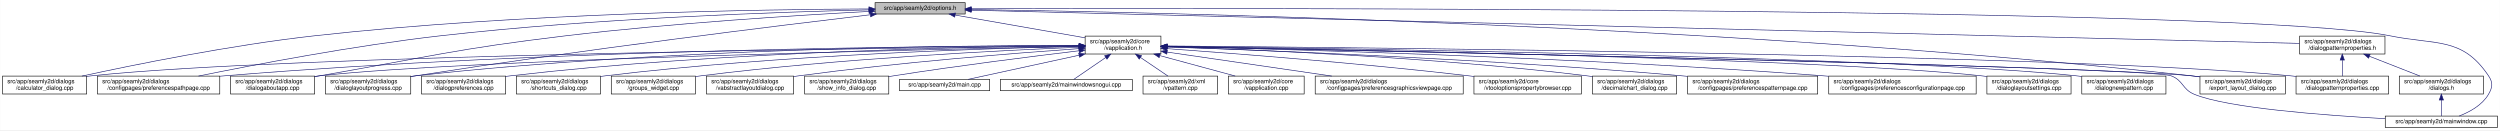
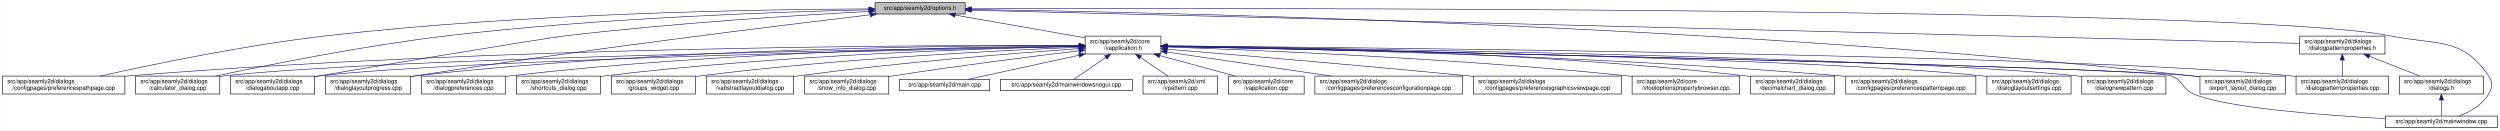
<svg xmlns="http://www.w3.org/2000/svg" xmlns:xlink="http://www.w3.org/1999/xlink" width="4189pt" height="218pt" viewBox="0.00 0.00 4188.50 218.00">
  <g id="graph0" class="graph" transform="scale(1 1) rotate(0) translate(4 214)">
    <polygon fill="white" stroke="transparent" points="-4,4 -4,-214 4184.5,-214 4184.5,4 -4,4" />
    <g id="node1" class="node">
      <g id="a_node1">
        <a xlink:title=" ">
          <polygon fill="#bfbfbf" stroke="black" points="1462,-190.5 1462,-209.5 1613,-209.5 1613,-190.5 1462,-190.5" />
          <text text-anchor="middle" x="1537.5" y="-197.5" font-family="Helvetica,sans-Serif" font-size="10.00">src/app/seamly2d/options.h</text>
        </a>
      </g>
    </g>
    <g id="node2" class="node">
      <g id="a_node2">
        <a xlink:href="../../d9/d02/vapplication_8h.html" target="_top" xlink:title=" ">
          <polygon fill="white" stroke="black" points="1814,-123.5 1814,-153.5 1941,-153.5 1941,-123.5 1814,-123.5" />
          <text text-anchor="start" x="1822" y="-141.5" font-family="Helvetica,sans-Serif" font-size="10.00">src/app/seamly2d/core</text>
          <text text-anchor="middle" x="1877.5" y="-130.5" font-family="Helvetica,sans-Serif" font-size="10.00">/vapplication.h</text>
        </a>
      </g>
    </g>
    <g id="edge1" class="edge">
      <path fill="none" stroke="midnightblue" d="M1596.4,-188.69C1657.09,-178.07 1751.41,-161.57 1813.8,-150.65" />
      <polygon fill="midnightblue" stroke="midnightblue" points="1595.46,-185.3 1586.21,-190.48 1596.67,-192.2 1595.46,-185.3" />
    </g>
-     <g id="node4" class="node">
-       <g id="a_node4">
+     <g id="node6" class="node">
+       <g id="a_node6">
+         <a xlink:href="../../dc/d20/preferencespathpage_8cpp.html" target="_top" xlink:title=" ">
+           <polygon fill="white" stroke="black" points="0,-56.5 0,-86.5 205,-86.5 205,-56.5 0,-56.5" />
+           <text text-anchor="start" x="8" y="-74.5" font-family="Helvetica,sans-Serif" font-size="10.00">src/app/seamly2d/dialogs</text>
+           <text text-anchor="middle" x="102.5" y="-63.5" font-family="Helvetica,sans-Serif" font-size="10.00">/configpages/preferencespathpage.cpp</text>
+         </a>
+       </g>
+     </g>
+     <g id="edge25" class="edge">
+       <path fill="none" stroke="midnightblue" d="M1451.65,-199.09C1278.92,-198.41 877.27,-192.39 542.5,-154 405.89,-138.33 247.85,-105.37 163.31,-86.52" />
+       <polygon fill="midnightblue" stroke="midnightblue" points="1451.69,-202.59 1461.7,-199.13 1451.71,-195.59 1451.69,-202.59" />
+     </g>
+     <g id="node8" class="node">
+       <g id="a_node8">
        <a xlink:href="../../d7/dfa/calculator__dialog_8cpp.html" target="_top" xlink:title=" ">
-           <polygon fill="white" stroke="black" points="0,-56.5 0,-86.5 141,-86.5 141,-56.5 0,-56.5" />
-           <text text-anchor="start" x="8" y="-74.5" font-family="Helvetica,sans-Serif" font-size="10.00">src/app/seamly2d/dialogs</text>
-           <text text-anchor="middle" x="70.5" y="-63.5" font-family="Helvetica,sans-Serif" font-size="10.00">/calculator_dialog.cpp</text>
-         </a>
-       </g>
-     </g>
-     <g id="edge25" class="edge">
-       <path fill="none" stroke="midnightblue" d="M1451.6,-199.05C1276.35,-198.3 865.18,-192.2 522.5,-154 382.23,-138.36 219.85,-105.39 132.99,-86.53" />
-       <polygon fill="midnightblue" stroke="midnightblue" points="1451.78,-202.55 1461.79,-199.09 1451.8,-195.55 1451.78,-202.55" />
-     </g>
-     <g id="node7" class="node">
-       <g id="a_node7">
-         <a xlink:href="../../dc/d20/preferencespathpage_8cpp.html" target="_top" xlink:title=" ">
-           <polygon fill="white" stroke="black" points="159,-56.5 159,-86.5 364,-86.5 364,-56.5 159,-56.5" />
-           <text text-anchor="start" x="167" y="-74.5" font-family="Helvetica,sans-Serif" font-size="10.00">src/app/seamly2d/dialogs</text>
-           <text text-anchor="middle" x="261.5" y="-63.5" font-family="Helvetica,sans-Serif" font-size="10.00">/configpages/preferencespathpage.cpp</text>
+           <polygon fill="white" stroke="black" points="223,-56.5 223,-86.5 364,-86.5 364,-56.5 223,-56.5" />
+           <text text-anchor="start" x="231" y="-74.5" font-family="Helvetica,sans-Serif" font-size="10.00">src/app/seamly2d/dialogs</text>
+           <text text-anchor="middle" x="293.5" y="-63.5" font-family="Helvetica,sans-Serif" font-size="10.00">/calculator_dialog.cpp</text>
        </a>
      </g>
    </g>
    <g id="edge26" class="edge">
-       <path fill="none" stroke="midnightblue" d="M1451.55,-197.43C1304.18,-194.02 993.94,-183.67 733.5,-154 588.08,-137.43 419.52,-105.12 328.37,-86.55" />
-       <polygon fill="midnightblue" stroke="midnightblue" points="1451.8,-200.94 1461.88,-197.67 1451.96,-193.94 1451.8,-200.94" />
-     </g>
-     <g id="node10" class="node">
-       <g id="a_node10">
+       <path fill="none" stroke="midnightblue" d="M1451.57,-197.54C1305.72,-194.3 1000.6,-184.22 744.5,-154 605.23,-137.57 443.95,-105.13 356.99,-86.52" />
+       <polygon fill="midnightblue" stroke="midnightblue" points="1451.72,-201.04 1461.79,-197.76 1451.87,-194.05 1451.72,-201.04" />
+     </g>
+     <g id="node11" class="node">
+       <g id="a_node11">
        <a xlink:href="../../dd/d64/dialogaboutapp_8cpp.html" target="_top" xlink:title=" ">
          <polygon fill="white" stroke="black" points="382,-56.5 382,-86.5 523,-86.5 523,-56.5 382,-56.5" />
          <text text-anchor="start" x="390" y="-74.5" font-family="Helvetica,sans-Serif" font-size="10.00">src/app/seamly2d/dialogs</text>
          <text text-anchor="middle" x="452.5" y="-63.5" font-family="Helvetica,sans-Serif" font-size="10.00">/dialogaboutapp.cpp</text>
        </a>
      </g>
    </g>
    <g id="edge27" class="edge">
-       <path fill="none" stroke="midnightblue" d="M1451.61,-194.81C1335.9,-188.63 1123.69,-175.44 943.5,-154 759.28,-132.08 714.3,-118.64 531.5,-87 528.75,-86.52 525.95,-86.03 523.12,-85.54" />
+       <path fill="none" stroke="midnightblue" d="M1451.61,-194.81C1335.9,-188.63 1123.69,-175.44 943.5,-154 897.45,-148.52 577.2,-94.91 531.5,-87 528.75,-86.52 525.95,-86.03 523.12,-85.54" />
      <polygon fill="midnightblue" stroke="midnightblue" points="1451.65,-198.31 1461.82,-195.35 1452.02,-191.32 1451.65,-198.31" />
    </g>
-     <g id="node11" class="node">
-       <g id="a_node11">
+     <g id="node12" class="node">
+       <g id="a_node12">
        <a xlink:href="../../d6/d89/dialoglayoutprogress_8cpp.html" target="_top" xlink:title=" ">
          <polygon fill="white" stroke="black" points="541,-56.5 541,-86.5 684,-86.5 684,-56.5 541,-56.5" />
          <text text-anchor="start" x="549" y="-74.5" font-family="Helvetica,sans-Serif" font-size="10.00">src/app/seamly2d/dialogs</text>
          <text text-anchor="middle" x="612.5" y="-63.5" font-family="Helvetica,sans-Serif" font-size="10.00">/dialoglayoutprogress.cpp</text>
        </a>
      </g>
    </g>
    <g id="edge28" class="edge">
      <path fill="none" stroke="midnightblue" d="M1453.96,-189.26C1302.07,-171.26 970.65,-130.62 692.5,-87 689.71,-86.56 686.87,-86.11 684,-85.63" />
      <polygon fill="midnightblue" stroke="midnightblue" points="1453.8,-192.77 1464.15,-190.47 1454.63,-185.82 1453.8,-192.77" />
    </g>
    <g id="node17" class="node">
      <g id="a_node17">
        <a xlink:href="../../dd/d54/export__layout__dialog_8cpp.html" target="_top" xlink:title=" ">
          <polygon fill="white" stroke="black" points="3682,-56.5 3682,-86.5 3825,-86.5 3825,-56.5 3682,-56.5" />
          <text text-anchor="start" x="3690" y="-74.5" font-family="Helvetica,sans-Serif" font-size="10.00">src/app/seamly2d/dialogs</text>
          <text text-anchor="middle" x="3753.5" y="-63.5" font-family="Helvetica,sans-Serif" font-size="10.00">/export_layout_dialog.cpp</text>
        </a>
      </g>
    </g>
    <g id="edge33" class="edge">
      <path fill="none" stroke="midnightblue" d="M1623.63,-198.01C1913.04,-193.91 2876.71,-174.17 3667.5,-87 3672.17,-86.49 3676.96,-85.88 3681.79,-85.22" />
      <polygon fill="midnightblue" stroke="midnightblue" points="1623.17,-194.51 1613.22,-198.15 1623.26,-201.51 1623.17,-194.51" />
    </g>
-     <g id="node25" class="node">
-       <g id="a_node25">
+     <g id="node24" class="node">
+       <g id="a_node24">
        <a xlink:href="../../d8/dd9/mainwindow_8cpp.html" target="_top" xlink:title=" ">
          <polygon fill="white" stroke="black" points="3992.5,-0.5 3992.5,-19.5 4180.5,-19.5 4180.5,-0.5 3992.5,-0.5" />
          <text text-anchor="middle" x="4086.5" y="-7.5" font-family="Helvetica,sans-Serif" font-size="10.00">src/app/seamly2d/mainwindow.cpp</text>
        </a>
      </g>
    </g>
    <g id="edge34" class="edge">
      <path fill="none" stroke="midnightblue" d="M1623.35,-199.29C2031.33,-200.44 3764.18,-202.4 4000.5,-154 4078.04,-138.12 4121.3,-152.66 4165.5,-87 4173.19,-75.57 4172.42,-67.91 4165.5,-56 4154.95,-37.85 4134.04,-26.41 4116.38,-19.61" />
      <polygon fill="midnightblue" stroke="midnightblue" points="1623.11,-195.79 1613.1,-199.26 1623.09,-202.79 1623.11,-195.79" />
    </g>
    <g id="node26" class="node">
      <g id="a_node26">
        <a xlink:href="../../d5/d4e/dialogpatternproperties_8h.html" target="_top" xlink:title=" ">
          <polygon fill="white" stroke="black" points="3849,-123.5 3849,-153.5 3992,-153.5 3992,-123.5 3849,-123.5" />
          <text text-anchor="start" x="3857" y="-141.5" font-family="Helvetica,sans-Serif" font-size="10.00">src/app/seamly2d/dialogs</text>
          <text text-anchor="middle" x="3920.5" y="-130.5" font-family="Helvetica,sans-Serif" font-size="10.00">/dialogpatternproperties.h</text>
        </a>
      </g>
    </g>
    <g id="edge29" class="edge">
      <path fill="none" stroke="midnightblue" d="M1623.09,-196.86C1999.19,-187.47 3501.88,-149.95 3848.79,-141.29" />
      <polygon fill="midnightblue" stroke="midnightblue" points="1623,-193.36 1613.09,-197.11 1623.17,-200.36 1623,-193.36" />
    </g>
    <g id="node3" class="node">
      <g id="a_node3">
        <a xlink:href="../../d3/dd8/vapplication_8cpp.html" target="_top" xlink:title=" ">
          <polygon fill="white" stroke="black" points="2054,-56.5 2054,-86.5 2181,-86.5 2181,-56.5 2054,-56.5" />
          <text text-anchor="start" x="2062" y="-74.5" font-family="Helvetica,sans-Serif" font-size="10.00">src/app/seamly2d/core</text>
          <text text-anchor="middle" x="2117.5" y="-63.5" font-family="Helvetica,sans-Serif" font-size="10.00">/vapplication.cpp</text>
        </a>
      </g>
    </g>
    <g id="edge2" class="edge">
      <path fill="none" stroke="midnightblue" d="M1938.98,-120.85C1978.11,-110.25 2028.23,-96.68 2065.4,-86.61" />
      <polygon fill="midnightblue" stroke="midnightblue" points="1938.02,-117.48 1929.28,-123.48 1939.85,-124.24 1938.02,-117.48" />
    </g>
+     <g id="node4" class="node">
+       <g id="a_node4">
+         <a xlink:href="../../d2/d2d/preferencesconfigurationpage_8cpp.html" target="_top" xlink:title=" ">
+           <polygon fill="white" stroke="black" points="2199,-56.5 2199,-86.5 2446,-86.5 2446,-56.5 2199,-56.5" />
+           <text text-anchor="start" x="2207" y="-74.5" font-family="Helvetica,sans-Serif" font-size="10.00">src/app/seamly2d/dialogs</text>
+           <text text-anchor="middle" x="2322.5" y="-63.5" font-family="Helvetica,sans-Serif" font-size="10.00">/configpages/preferencesconfigurationpage.cpp</text>
+         </a>
+       </g>
+     </g>
    <g id="edge3" class="edge">
-       <path fill="none" stroke="midnightblue" d="M1803.71,-136.84C1517.13,-134.05 477.67,-121.71 149.5,-87 146.73,-86.71 143.9,-86.37 141.06,-86" />
-       <polygon fill="midnightblue" stroke="midnightblue" points="1803.95,-140.34 1813.99,-136.94 1804.02,-133.34 1803.95,-140.34" />
+       <path fill="none" stroke="midnightblue" d="M1951.61,-126.68C2026.97,-115.67 2144.08,-98.56 2226.5,-86.52" />
+       <polygon fill="midnightblue" stroke="midnightblue" points="1950.65,-123.28 1941.26,-128.19 1951.66,-130.2 1950.65,-123.28" />
    </g>
    <g id="node5" class="node">
      <g id="a_node5">
        <a xlink:href="../../d9/d70/preferencesgraphicsviewpage_8cpp.html" target="_top" xlink:title=" ">
-           <polygon fill="white" stroke="black" points="2199.5,-56.5 2199.5,-86.5 2447.5,-86.5 2447.5,-56.5 2199.5,-56.5" />
-           <text text-anchor="start" x="2207.5" y="-74.5" font-family="Helvetica,sans-Serif" font-size="10.00">src/app/seamly2d/dialogs</text>
-           <text text-anchor="middle" x="2323.5" y="-63.5" font-family="Helvetica,sans-Serif" font-size="10.00">/configpages/preferencesgraphicsviewpage.cpp</text>
+           <polygon fill="white" stroke="black" points="2464.5,-56.5 2464.5,-86.5 2712.5,-86.5 2712.5,-56.5 2464.5,-56.5" />
+           <text text-anchor="start" x="2472.5" y="-74.5" font-family="Helvetica,sans-Serif" font-size="10.00">src/app/seamly2d/dialogs</text>
+           <text text-anchor="middle" x="2588.5" y="-63.5" font-family="Helvetica,sans-Serif" font-size="10.00">/configpages/preferencesgraphicsviewpage.cpp</text>
        </a>
      </g>
    </g>
    <g id="edge4" class="edge">
-       <path fill="none" stroke="midnightblue" d="M1951.31,-126.74C2026.83,-115.74 2144.51,-98.59 2227.29,-86.52" />
-       <polygon fill="midnightblue" stroke="midnightblue" points="1950.79,-123.28 1941.4,-128.19 1951.8,-130.21 1950.79,-123.28" />
-     </g>
-     <g id="node6" class="node">
-       <g id="a_node6">
+       <path fill="none" stroke="midnightblue" d="M1951.12,-131.54C2060.84,-122.55 2273.75,-104.69 2454.5,-87 2457.76,-86.68 2461.06,-86.35 2464.4,-86.02" />
+       <polygon fill="midnightblue" stroke="midnightblue" points="1950.83,-128.05 1941.15,-132.36 1951.4,-135.03 1950.83,-128.05" />
+     </g>
+     <g id="edge5" class="edge">
+       <path fill="none" stroke="midnightblue" d="M1803.83,-137.88C1570.45,-138.51 826.67,-136.23 213.5,-87 210.79,-86.78 208.04,-86.54 205.27,-86.29" />
+       <polygon fill="midnightblue" stroke="midnightblue" points="1803.91,-141.38 1813.9,-137.85 1803.89,-134.38 1803.91,-141.38" />
+     </g>
+     <g id="node7" class="node">
+       <g id="a_node7">
        <a xlink:href="../../d2/d00/vtooloptionspropertybrowser_8cpp.html" target="_top" xlink:title=" ">
-           <polygon fill="white" stroke="black" points="2465.5,-56.5 2465.5,-86.5 2645.5,-86.5 2645.5,-56.5 2465.5,-56.5" />
-           <text text-anchor="start" x="2473.5" y="-74.5" font-family="Helvetica,sans-Serif" font-size="10.00">src/app/seamly2d/core</text>
-           <text text-anchor="middle" x="2555.5" y="-63.5" font-family="Helvetica,sans-Serif" font-size="10.00">/vtooloptionspropertybrowser.cpp</text>
-         </a>
-       </g>
-     </g>
-     <g id="edge5" class="edge">
-       <path fill="none" stroke="midnightblue" d="M1951.03,-132.47C2061.12,-124.63 2275.24,-108.16 2456.5,-87 2459.43,-86.66 2462.41,-86.3 2465.42,-85.92" />
-       <polygon fill="midnightblue" stroke="midnightblue" points="1950.75,-128.98 1941.02,-133.18 1951.25,-135.96 1950.75,-128.98" />
+           <polygon fill="white" stroke="black" points="2730.5,-56.5 2730.5,-86.5 2910.5,-86.5 2910.5,-56.5 2730.5,-56.5" />
+           <text text-anchor="start" x="2738.5" y="-74.5" font-family="Helvetica,sans-Serif" font-size="10.00">src/app/seamly2d/core</text>
+           <text text-anchor="middle" x="2820.5" y="-63.5" font-family="Helvetica,sans-Serif" font-size="10.00">/vtooloptionspropertybrowser.cpp</text>
+         </a>
+       </g>
    </g>
    <g id="edge6" class="edge">
-       <path fill="none" stroke="midnightblue" d="M1803.86,-137.54C1585.24,-137.11 921.06,-131.93 372.5,-87 369.79,-86.78 367.04,-86.54 364.27,-86.28" />
-       <polygon fill="midnightblue" stroke="midnightblue" points="1803.92,-141.04 1813.93,-137.56 1803.93,-134.04 1803.92,-141.04" />
-     </g>
-     <g id="node8" class="node">
-       <g id="a_node8">
-         <a xlink:href="../../dd/dc2/decimalchart__dialog_8cpp.html" target="_top" xlink:title=" ">
-           <polygon fill="white" stroke="black" points="2664,-56.5 2664,-86.5 2805,-86.5 2805,-56.5 2664,-56.5" />
-           <text text-anchor="start" x="2672" y="-74.5" font-family="Helvetica,sans-Serif" font-size="10.00">src/app/seamly2d/dialogs</text>
-           <text text-anchor="middle" x="2734.5" y="-63.5" font-family="Helvetica,sans-Serif" font-size="10.00">/decimalchart_dialog.cpp</text>
-         </a>
-       </g>
+       <path fill="none" stroke="midnightblue" d="M1951.42,-135.21C2098.42,-130.18 2437.73,-116.22 2721.5,-87 2724.44,-86.7 2727.42,-86.37 2730.43,-86.03" />
+       <polygon fill="midnightblue" stroke="midnightblue" points="1951.05,-131.72 1941.18,-135.55 1951.29,-138.71 1951.05,-131.72" />
    </g>
    <g id="edge7" class="edge">
-       <path fill="none" stroke="midnightblue" d="M1951.25,-135.52C2089.59,-131.17 2397.28,-118.56 2654.5,-87 2657.58,-86.62 2660.73,-86.2 2663.9,-85.75" />
-       <polygon fill="midnightblue" stroke="midnightblue" points="1951.07,-132.02 1941.18,-135.83 1951.29,-139.02 1951.07,-132.02" />
+       <path fill="none" stroke="midnightblue" d="M1803.8,-136.47C1541.62,-132.59 654.8,-117.47 372.5,-87 369.73,-86.7 366.91,-86.36 364.06,-85.99" />
+       <polygon fill="midnightblue" stroke="midnightblue" points="1803.92,-139.97 1813.97,-136.62 1804.02,-132.98 1803.92,-139.97" />
    </g>
    <g id="node9" class="node">
      <g id="a_node9">
+         <a xlink:href="../../dd/dc2/decimalchart__dialog_8cpp.html" target="_top" xlink:title=" ">
+           <polygon fill="white" stroke="black" points="2929,-56.5 2929,-86.5 3070,-86.5 3070,-56.5 2929,-56.5" />
+           <text text-anchor="start" x="2937" y="-74.5" font-family="Helvetica,sans-Serif" font-size="10.00">src/app/seamly2d/dialogs</text>
+           <text text-anchor="middle" x="2999.5" y="-63.5" font-family="Helvetica,sans-Serif" font-size="10.00">/decimalchart_dialog.cpp</text>
+         </a>
+       </g>
+     </g>
+     <g id="edge8" class="edge">
+       <path fill="none" stroke="midnightblue" d="M1951.3,-137.23C2122.18,-135.9 2558,-128.34 2919.5,-87 2922.59,-86.65 2925.73,-86.25 2928.9,-85.81" />
+       <polygon fill="midnightblue" stroke="midnightblue" points="1951.14,-133.74 1941.17,-137.31 1951.19,-140.73 1951.14,-133.74" />
+     </g>
+     <g id="node10" class="node">
+       <g id="a_node10">
        <a xlink:href="../../dc/d63/preferencespatternpage_8cpp.html" target="_top" xlink:title=" ">
-           <polygon fill="white" stroke="black" points="2823.5,-56.5 2823.5,-86.5 3041.5,-86.5 3041.5,-56.5 2823.5,-56.5" />
-           <text text-anchor="start" x="2831.5" y="-74.5" font-family="Helvetica,sans-Serif" font-size="10.00">src/app/seamly2d/dialogs</text>
-           <text text-anchor="middle" x="2932.5" y="-63.5" font-family="Helvetica,sans-Serif" font-size="10.00">/configpages/preferencespatternpage.cpp</text>
-         </a>
-       </g>
-     </g>
-     <g id="edge8" class="edge">
-       <path fill="none" stroke="midnightblue" d="M1951.25,-135.21C2109.45,-129.93 2493.07,-115.13 2813.5,-87 2816.71,-86.72 2819.97,-86.42 2823.26,-86.1" />
-       <polygon fill="midnightblue" stroke="midnightblue" points="1951.04,-131.72 1941.16,-135.54 1951.27,-138.71 1951.04,-131.72" />
+           <polygon fill="white" stroke="black" points="3088.5,-56.5 3088.5,-86.5 3306.5,-86.5 3306.5,-56.5 3088.5,-56.5" />
+           <text text-anchor="start" x="3096.5" y="-74.5" font-family="Helvetica,sans-Serif" font-size="10.00">src/app/seamly2d/dialogs</text>
+           <text text-anchor="middle" x="3197.5" y="-63.5" font-family="Helvetica,sans-Serif" font-size="10.00">/configpages/preferencespatternpage.cpp</text>
+         </a>
+       </g>
    </g>
    <g id="edge9" class="edge">
+       <path fill="none" stroke="midnightblue" d="M1951.13,-136.43C2139.19,-133.27 2652.41,-121.86 3078.5,-87 3081.72,-86.74 3084.98,-86.45 3088.27,-86.15" />
+       <polygon fill="midnightblue" stroke="midnightblue" points="1951.03,-132.93 1941.09,-136.6 1951.14,-139.93 1951.03,-132.93" />
+     </g>
+     <g id="edge10" class="edge">
      <path fill="none" stroke="midnightblue" d="M1803.5,-136.13C1559.4,-131.39 781.13,-114.45 531.5,-87 528.73,-86.7 525.91,-86.35 523.06,-85.97" />
      <polygon fill="midnightblue" stroke="midnightblue" points="1803.62,-139.63 1813.68,-136.33 1803.75,-132.63 1803.62,-139.63" />
    </g>
-     <g id="edge10" class="edge">
+     <g id="edge11" class="edge">
      <path fill="none" stroke="midnightblue" d="M1803.76,-137.85C1617.11,-137.98 1111.03,-133.63 692.5,-87 689.83,-86.7 687.12,-86.37 684.39,-86.01" />
      <polygon fill="midnightblue" stroke="midnightblue" points="1804,-141.35 1814,-137.84 1804,-134.35 1804,-141.35" />
-     </g>
-     <g id="node12" class="node">
-       <g id="a_node12">
-         <a xlink:href="../../d2/d2d/preferencesconfigurationpage_8cpp.html" target="_top" xlink:title=" ">
-           <polygon fill="white" stroke="black" points="3060,-56.5 3060,-86.5 3307,-86.5 3307,-56.5 3060,-56.5" />
-           <text text-anchor="start" x="3068" y="-74.5" font-family="Helvetica,sans-Serif" font-size="10.00">src/app/seamly2d/dialogs</text>
-           <text text-anchor="middle" x="3183.5" y="-63.5" font-family="Helvetica,sans-Serif" font-size="10.00">/configpages/preferencesconfigurationpage.cpp</text>
-         </a>
-       </g>
-     </g>
-     <g id="edge11" class="edge">
-       <path fill="none" stroke="midnightblue" d="M1951.33,-136C2136.5,-131.88 2635.59,-118.51 3050.5,-87 3053.63,-86.76 3056.79,-86.51 3059.99,-86.24" />
-       <polygon fill="midnightblue" stroke="midnightblue" points="1951.08,-132.51 1941.16,-136.23 1951.24,-139.51 1951.08,-132.51" />
    </g>
    <g id="node13" class="node">
      <g id="a_node13">
        <a xlink:href="../../db/def/dialoglayoutsettings_8cpp.html" target="_top" xlink:title=" ">
          <polygon fill="white" stroke="black" points="3325,-56.5 3325,-86.5 3466,-86.5 3466,-56.5 3325,-56.5" />
          <text text-anchor="start" x="3333" y="-74.5" font-family="Helvetica,sans-Serif" font-size="10.00">src/app/seamly2d/dialogs</text>
          <text text-anchor="middle" x="3395.5" y="-63.5" font-family="Helvetica,sans-Serif" font-size="10.00">/dialoglayoutsettings.cpp</text>
        </a>
      </g>
    </g>
    <g id="edge12" class="edge">
      <path fill="none" stroke="midnightblue" d="M1951.31,-136.32C2205.98,-132.01 3046.94,-115.9 3315.5,-87 3318.59,-86.67 3321.74,-86.29 3324.91,-85.86" />
      <polygon fill="midnightblue" stroke="midnightblue" points="1951,-132.82 1941.06,-136.49 1951.12,-139.82 1951,-132.82" />
    </g>
    <g id="node14" class="node">
      <g id="a_node14">
        <a xlink:href="../../de/d87/dialognewpattern_8cpp.html" target="_top" xlink:title=" ">
          <polygon fill="white" stroke="black" points="3484,-56.5 3484,-86.5 3625,-86.5 3625,-56.5 3484,-56.5" />
          <text text-anchor="start" x="3492" y="-74.5" font-family="Helvetica,sans-Serif" font-size="10.00">src/app/seamly2d/dialogs</text>
          <text text-anchor="middle" x="3554.5" y="-63.5" font-family="Helvetica,sans-Serif" font-size="10.00">/dialognewpattern.cpp</text>
        </a>
      </g>
    </g>
    <g id="edge13" class="edge">
      <path fill="none" stroke="midnightblue" d="M1951.55,-136.61C2224.4,-133.11 3173.38,-118.87 3474.5,-87 3477.59,-86.67 3480.74,-86.3 3483.91,-85.88" />
      <polygon fill="midnightblue" stroke="midnightblue" points="1951.31,-133.11 1941.36,-136.74 1951.4,-140.11 1951.31,-133.11" />
    </g>
    <g id="node15" class="node">
      <g id="a_node15">
+         <a xlink:href="../../d5/dc5/dialogpreferences_8cpp.html" target="_top" xlink:title=" ">
+           <polygon fill="white" stroke="black" points="702,-56.5 702,-86.5 843,-86.5 843,-56.5 702,-56.5" />
+           <text text-anchor="start" x="710" y="-74.5" font-family="Helvetica,sans-Serif" font-size="10.00">src/app/seamly2d/dialogs</text>
+           <text text-anchor="middle" x="772.5" y="-63.5" font-family="Helvetica,sans-Serif" font-size="10.00">/dialogpreferences.cpp</text>
+         </a>
+       </g>
+     </g>
+     <g id="edge14" class="edge">
+       <path fill="none" stroke="midnightblue" d="M1803.9,-137.21C1634.99,-135.82 1206.75,-128.16 851.5,-87 848.73,-86.68 845.91,-86.32 843.07,-85.93" />
+       <polygon fill="midnightblue" stroke="midnightblue" points="1803.89,-140.71 1813.92,-137.29 1803.95,-133.71 1803.89,-140.71" />
+     </g>
+     <g id="node16" class="node">
+       <g id="a_node16">
        <a xlink:href="../../d5/d18/dialogpatternproperties_8cpp.html" target="_top" xlink:title=" ">
          <polygon fill="white" stroke="black" points="3843,-56.5 3843,-86.5 3998,-86.5 3998,-56.5 3843,-56.5" />
          <text text-anchor="start" x="3851" y="-74.5" font-family="Helvetica,sans-Serif" font-size="10.00">src/app/seamly2d/dialogs</text>
          <text text-anchor="middle" x="3920.5" y="-63.5" font-family="Helvetica,sans-Serif" font-size="10.00">/dialogpatternproperties.cpp</text>
        </a>
      </g>
    </g>
-     <g id="edge14" class="edge">
+     <g id="edge15" class="edge">
      <path fill="none" stroke="midnightblue" d="M1951.55,-136.97C2261.76,-134.54 3457.98,-122.96 3833.5,-87 3836.55,-86.71 3839.65,-86.37 3842.78,-86" />
      <polygon fill="midnightblue" stroke="midnightblue" points="1951.3,-133.47 1941.33,-137.05 1951.35,-140.47 1951.3,-133.47" />
-     </g>
-     <g id="node16" class="node">
-       <g id="a_node16">
-         <a xlink:href="../../d5/dc5/dialogpreferences_8cpp.html" target="_top" xlink:title=" ">
-           <polygon fill="white" stroke="black" points="702,-56.5 702,-86.5 843,-86.5 843,-56.5 702,-56.5" />
-           <text text-anchor="start" x="710" y="-74.5" font-family="Helvetica,sans-Serif" font-size="10.00">src/app/seamly2d/dialogs</text>
-           <text text-anchor="middle" x="772.5" y="-63.5" font-family="Helvetica,sans-Serif" font-size="10.00">/dialogpreferences.cpp</text>
-         </a>
-       </g>
-     </g>
-     <g id="edge15" class="edge">
-       <path fill="none" stroke="midnightblue" d="M1803.9,-137.21C1634.99,-135.82 1206.75,-128.16 851.5,-87 848.73,-86.68 845.91,-86.32 843.07,-85.93" />
-       <polygon fill="midnightblue" stroke="midnightblue" points="1803.89,-140.71 1813.92,-137.29 1803.95,-133.71 1803.89,-140.71" />
    </g>
    <g id="edge16" class="edge">
      <path fill="none" stroke="midnightblue" d="M1951.65,-136.02C2267.85,-129.61 3495.22,-103.87 3667.5,-87 3672.17,-86.54 3676.97,-85.98 3681.8,-85.35" />
      <polygon fill="midnightblue" stroke="midnightblue" points="1951.16,-132.53 1941.23,-136.23 1951.3,-139.52 1951.16,-132.53" />
    </g>
    <g id="node18" class="node">
      <g id="a_node18">
        <a xlink:href="../../dd/d84/shortcuts__dialog_8cpp.html" target="_top" xlink:title=" ">
          <polygon fill="white" stroke="black" points="861,-56.5 861,-86.5 1002,-86.5 1002,-56.5 861,-56.5" />
          <text text-anchor="start" x="869" y="-74.5" font-family="Helvetica,sans-Serif" font-size="10.00">src/app/seamly2d/dialogs</text>
          <text text-anchor="middle" x="931.5" y="-63.5" font-family="Helvetica,sans-Serif" font-size="10.00">/shortcuts_dialog.cpp</text>
        </a>
      </g>
    </g>
    <g id="edge17" class="edge">
      <path fill="none" stroke="midnightblue" d="M1803.89,-136.27C1654.04,-133.1 1302.98,-122.22 1010.5,-87 1007.73,-86.67 1004.91,-86.3 1002.07,-85.9" />
      <polygon fill="midnightblue" stroke="midnightblue" points="1803.83,-139.77 1813.9,-136.48 1803.97,-132.77 1803.83,-139.77" />
    </g>
    <g id="node19" class="node">
      <g id="a_node19">
        <a xlink:href="../../db/d5c/groups__widget_8cpp.html" target="_top" xlink:title=" ">
          <polygon fill="white" stroke="black" points="1020,-56.5 1020,-86.5 1161,-86.5 1161,-56.5 1020,-56.5" />
          <text text-anchor="start" x="1028" y="-74.5" font-family="Helvetica,sans-Serif" font-size="10.00">src/app/seamly2d/dialogs</text>
          <text text-anchor="middle" x="1090.5" y="-63.5" font-family="Helvetica,sans-Serif" font-size="10.00">/groups_widget.cpp</text>
        </a>
      </g>
    </g>
    <g id="edge18" class="edge">
      <path fill="none" stroke="midnightblue" d="M1803.75,-134.86C1674.89,-129.65 1400.52,-115.97 1170.5,-87 1167.42,-86.61 1164.28,-86.18 1161.11,-85.72" />
      <polygon fill="midnightblue" stroke="midnightblue" points="1803.77,-138.36 1813.9,-135.26 1804.05,-131.37 1803.77,-138.36" />
    </g>
    <g id="node20" class="node">
      <g id="a_node20">
        <a xlink:href="../../d5/de4/vabstractlayoutdialog_8cpp.html" target="_top" xlink:title=" ">
          <polygon fill="white" stroke="black" points="1179.5,-56.5 1179.5,-86.5 1325.5,-86.5 1325.5,-56.5 1179.5,-56.5" />
          <text text-anchor="start" x="1187.5" y="-74.5" font-family="Helvetica,sans-Serif" font-size="10.00">src/app/seamly2d/dialogs</text>
          <text text-anchor="middle" x="1252.5" y="-63.5" font-family="Helvetica,sans-Serif" font-size="10.00">/vabstractlayoutdialog.cpp</text>
        </a>
      </g>
    </g>
    <g id="edge19" class="edge">
      <path fill="none" stroke="midnightblue" d="M1803.63,-132.57C1698.95,-125.13 1501.58,-109.5 1334.5,-87 1331.63,-86.61 1328.72,-86.2 1325.77,-85.76" />
      <polygon fill="midnightblue" stroke="midnightblue" points="1803.55,-136.07 1813.77,-133.28 1804.05,-129.09 1803.55,-136.07" />
    </g>
    <g id="node21" class="node">
      <g id="a_node21">
        <a xlink:href="../../d2/df4/show__info__dialog_8cpp.html" target="_top" xlink:title=" ">
          <polygon fill="white" stroke="black" points="1344,-56.5 1344,-86.5 1485,-86.5 1485,-56.5 1344,-56.5" />
          <text text-anchor="start" x="1352" y="-74.5" font-family="Helvetica,sans-Serif" font-size="10.00">src/app/seamly2d/dialogs</text>
          <text text-anchor="middle" x="1414.5" y="-63.5" font-family="Helvetica,sans-Serif" font-size="10.00">/show_info_dialog.cpp</text>
        </a>
      </g>
    </g>
    <g id="edge20" class="edge">
      <path fill="none" stroke="midnightblue" d="M1803.69,-128.92C1726.26,-119.66 1601.09,-103.94 1493.5,-87 1490.75,-86.57 1487.94,-86.11 1485.1,-85.64" />
      <polygon fill="midnightblue" stroke="midnightblue" points="1803.48,-132.42 1813.83,-130.13 1804.31,-125.47 1803.48,-132.42" />
    </g>
    <g id="node22" class="node">
      <g id="a_node22">
        <a xlink:href="../../dc/d14/app_2seamly2d_2main_8cpp.html" target="_top" xlink:title=" ">
          <polygon fill="white" stroke="black" points="1503,-62 1503,-81 1654,-81 1654,-62 1503,-62" />
          <text text-anchor="middle" x="1578.5" y="-69" font-family="Helvetica,sans-Serif" font-size="10.00">src/app/seamly2d/main.cpp</text>
        </a>
      </g>
    </g>
    <g id="edge21" class="edge">
      <path fill="none" stroke="midnightblue" d="M1803.75,-121.47C1745.02,-108.7 1665.09,-91.32 1617.93,-81.07" />
      <polygon fill="midnightblue" stroke="midnightblue" points="1803.21,-124.93 1813.72,-123.64 1804.7,-118.09 1803.21,-124.93" />
    </g>
    <g id="node23" class="node">
      <g id="a_node23">
        <a xlink:href="../../d8/de8/mainwindowsnogui_8cpp.html" target="_top" xlink:title=" ">
          <polygon fill="white" stroke="black" points="1672,-62 1672,-81 1893,-81 1893,-62 1672,-62" />
          <text text-anchor="middle" x="1782.5" y="-69" font-family="Helvetica,sans-Serif" font-size="10.00">src/app/seamly2d/mainwindowsnogui.cpp</text>
        </a>
      </g>
    </g>
    <g id="edge22" class="edge">
      <path fill="none" stroke="midnightblue" d="M1848.48,-117.64C1830.55,-105.37 1808.46,-90.26 1794.93,-81.01" />
      <polygon fill="midnightblue" stroke="midnightblue" points="1846.66,-120.64 1856.89,-123.4 1850.61,-114.86 1846.66,-120.64" />
    </g>
-     <g id="node24" class="node">
-       <g id="a_node24">
+     <g id="edge23" class="edge">
+       <path fill="none" stroke="midnightblue" d="M1951.59,-136.01C2280.43,-129.3 3593.41,-101.64 3633.5,-87 3654.3,-79.4 3652.02,-64.42 3672.5,-56 3728.5,-32.98 3888.46,-20.82 3992.36,-15.16" />
+       <polygon fill="midnightblue" stroke="midnightblue" points="1951.16,-132.51 1941.23,-136.22 1951.3,-139.51 1951.16,-132.51" />
+     </g>
+     <g id="node25" class="node">
+       <g id="a_node25">
        <a xlink:href="../../d3/d49/vpattern_8cpp.html" target="_top" xlink:title=" ">
          <polygon fill="white" stroke="black" points="1911,-56.5 1911,-86.5 2036,-86.5 2036,-56.5 1911,-56.5" />
          <text text-anchor="start" x="1919" y="-74.5" font-family="Helvetica,sans-Serif" font-size="10.00">src/app/seamly2d/xml</text>
          <text text-anchor="middle" x="1973.5" y="-63.5" font-family="Helvetica,sans-Serif" font-size="10.00">/vpattern.cpp</text>
        </a>
      </g>
    </g>
-     <g id="edge23" class="edge">
+     <g id="edge24" class="edge">
      <path fill="none" stroke="midnightblue" d="M1906.69,-117.73C1921.55,-107.68 1939.26,-95.68 1952.71,-86.58" />
      <polygon fill="midnightblue" stroke="midnightblue" points="1904.65,-114.89 1898.33,-123.4 1908.57,-120.69 1904.65,-114.89" />
-     </g>
-     <g id="edge24" class="edge">
-       <path fill="none" stroke="midnightblue" d="M1951.59,-136.01C2280.43,-129.3 3593.41,-101.64 3633.5,-87 3654.3,-79.4 3652.02,-64.42 3672.5,-56 3728.5,-32.98 3888.46,-20.82 3992.36,-15.16" />
-       <polygon fill="midnightblue" stroke="midnightblue" points="1951.16,-132.51 1941.23,-136.22 1951.3,-139.51 1951.16,-132.51" />
    </g>
    <g id="edge30" class="edge">
      <path fill="none" stroke="midnightblue" d="M3920.5,-113.11C3920.5,-104.15 3920.5,-94.32 3920.5,-86.58" />
      <polygon fill="midnightblue" stroke="midnightblue" points="3917,-113.4 3920.5,-123.4 3924,-113.4 3917,-113.4" />
    </g>
    <g id="node27" class="node">
      <g id="a_node27">
        <a xlink:href="../../d6/d64/dialogs_8h.html" target="_top" xlink:title=" ">
          <polygon fill="white" stroke="black" points="4016,-56.5 4016,-86.5 4157,-86.5 4157,-56.5 4016,-56.5" />
          <text text-anchor="start" x="4024" y="-74.5" font-family="Helvetica,sans-Serif" font-size="10.00">src/app/seamly2d/dialogs</text>
          <text text-anchor="middle" x="4086.5" y="-63.5" font-family="Helvetica,sans-Serif" font-size="10.00">/dialogs.h</text>
        </a>
      </g>
    </g>
    <g id="edge31" class="edge">
      <path fill="none" stroke="midnightblue" d="M3966.01,-119.68C3992.63,-109.26 4025.77,-96.28 4050.55,-86.58" />
      <polygon fill="midnightblue" stroke="midnightblue" points="3964.55,-116.49 3956.52,-123.4 3967.11,-123.01 3964.55,-116.49" />
    </g>
    <g id="edge32" class="edge">
      <path fill="none" stroke="midnightblue" d="M4086.5,-46.29C4086.5,-36.86 4086.5,-26.65 4086.5,-19.66" />
      <polygon fill="midnightblue" stroke="midnightblue" points="4083,-46.4 4086.5,-56.4 4090,-46.4 4083,-46.4" />
    </g>
  </g>
</svg>
